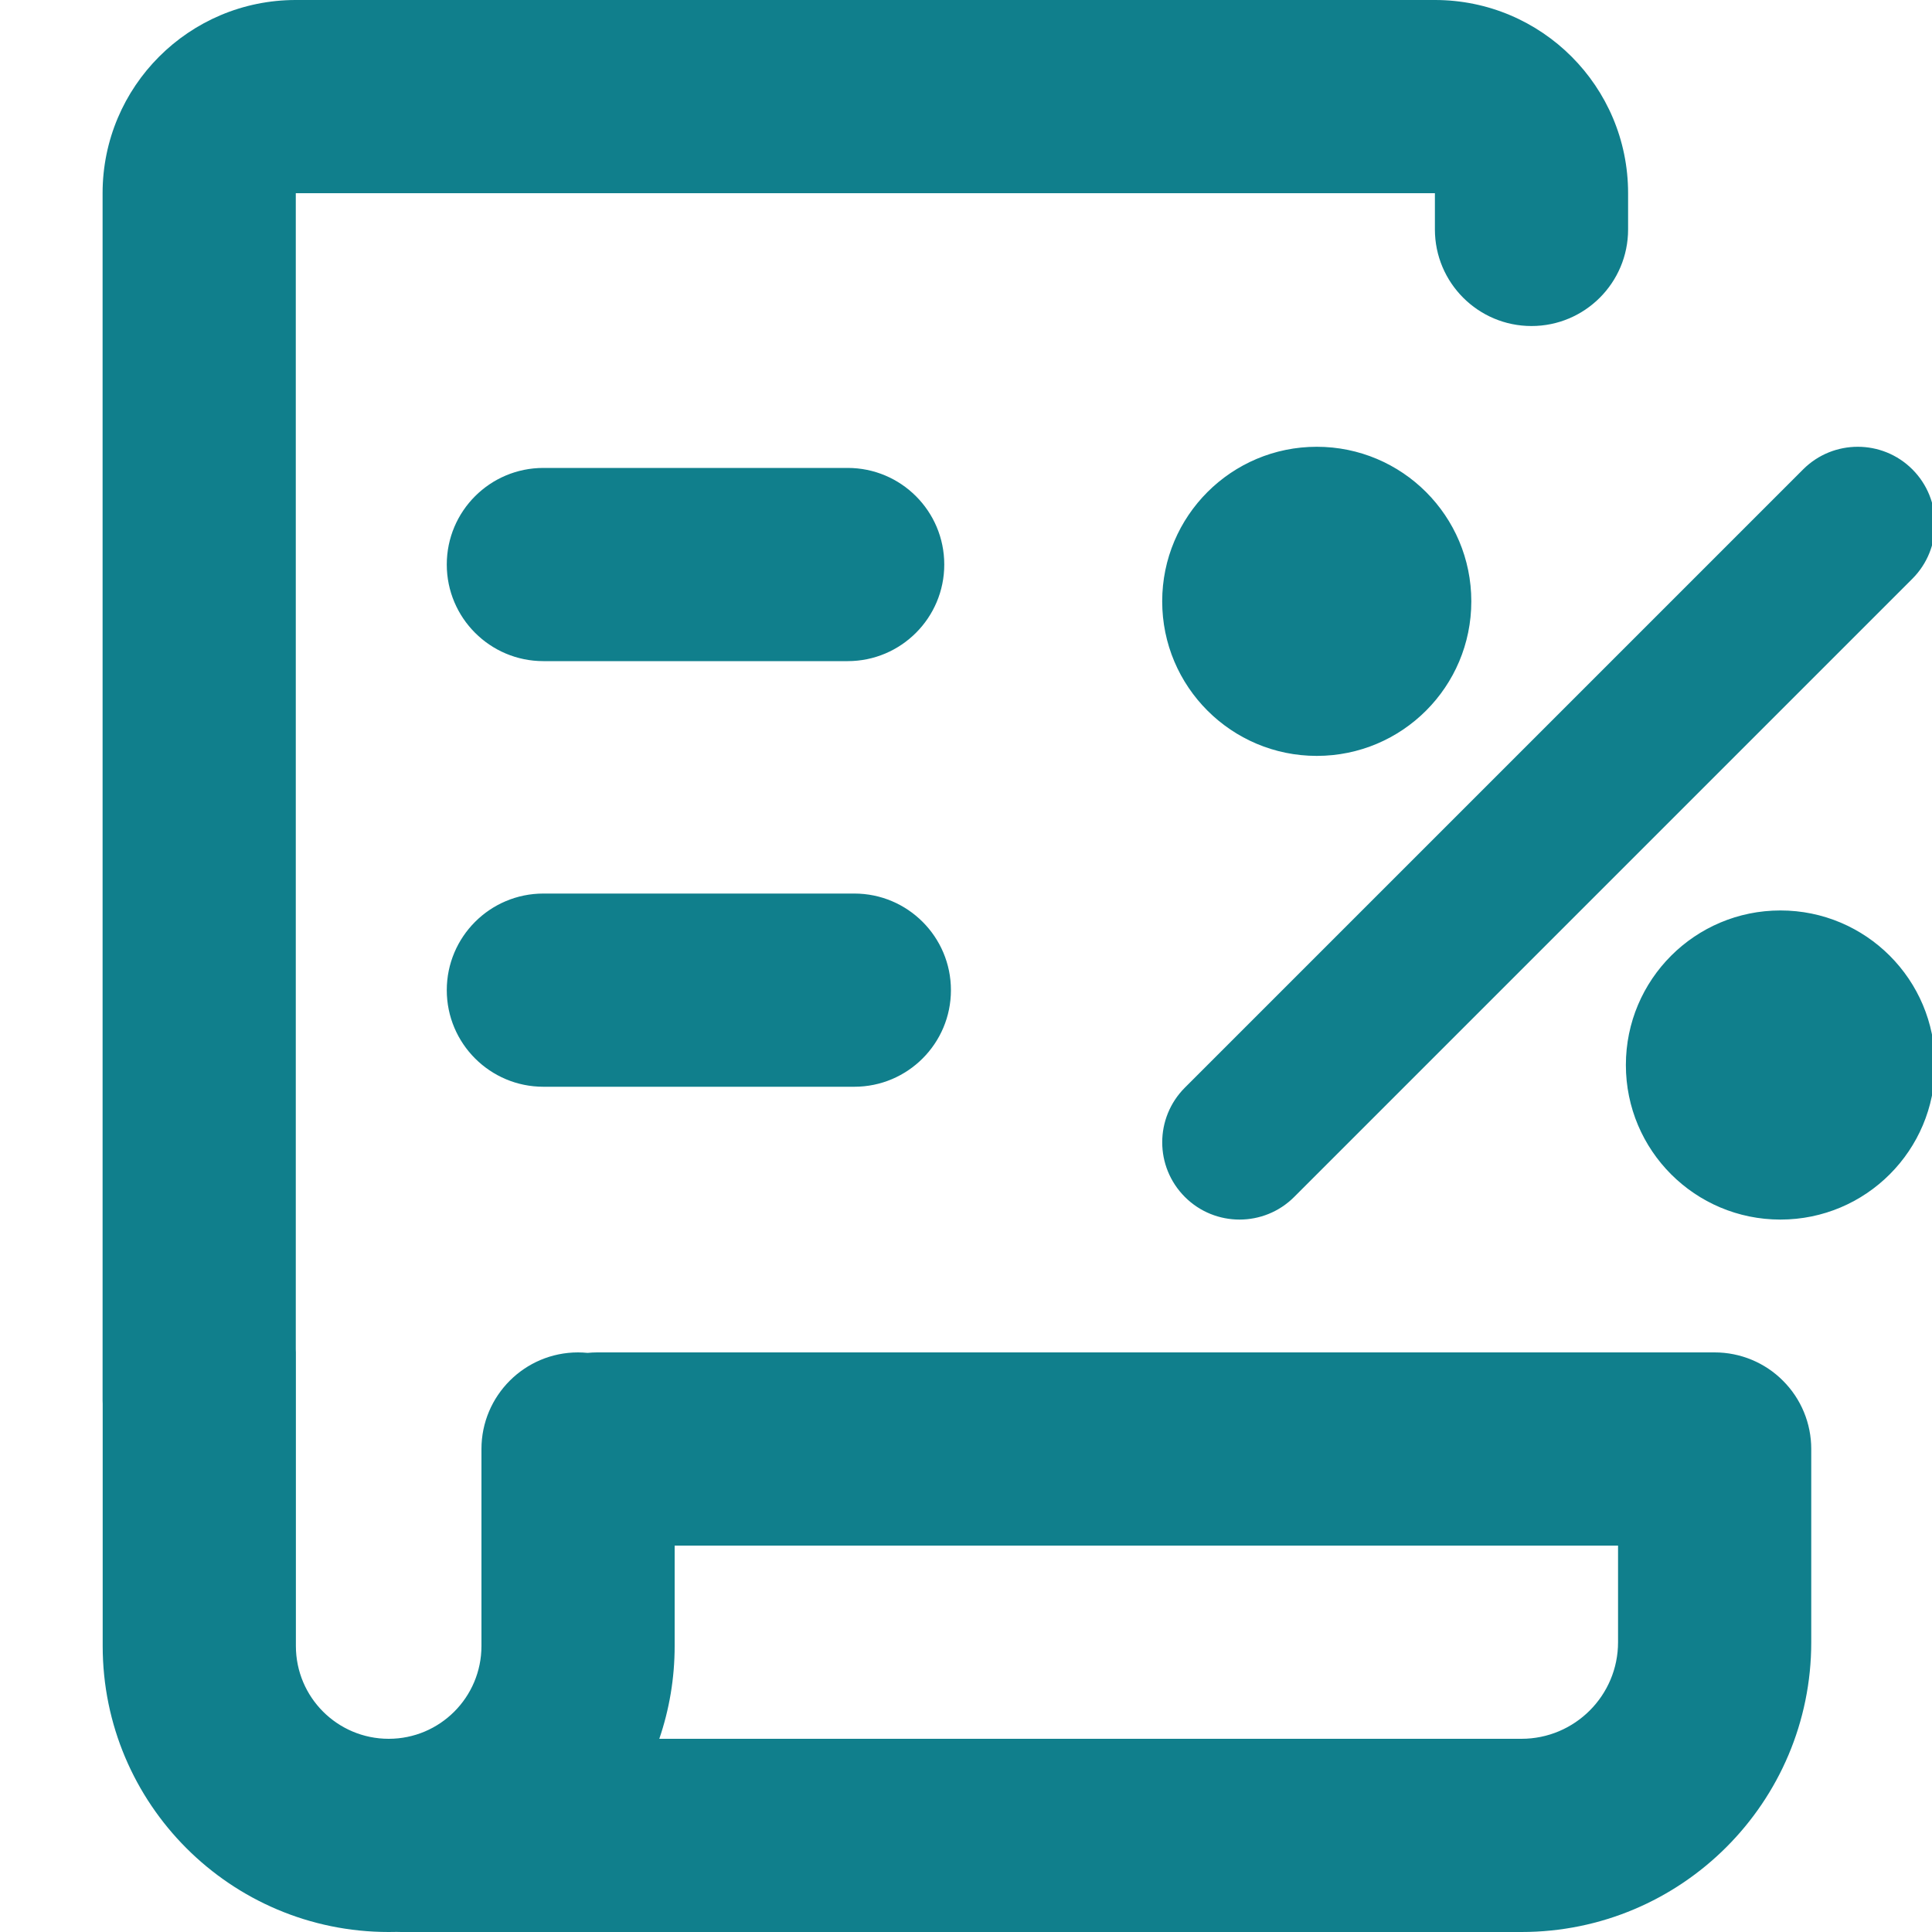
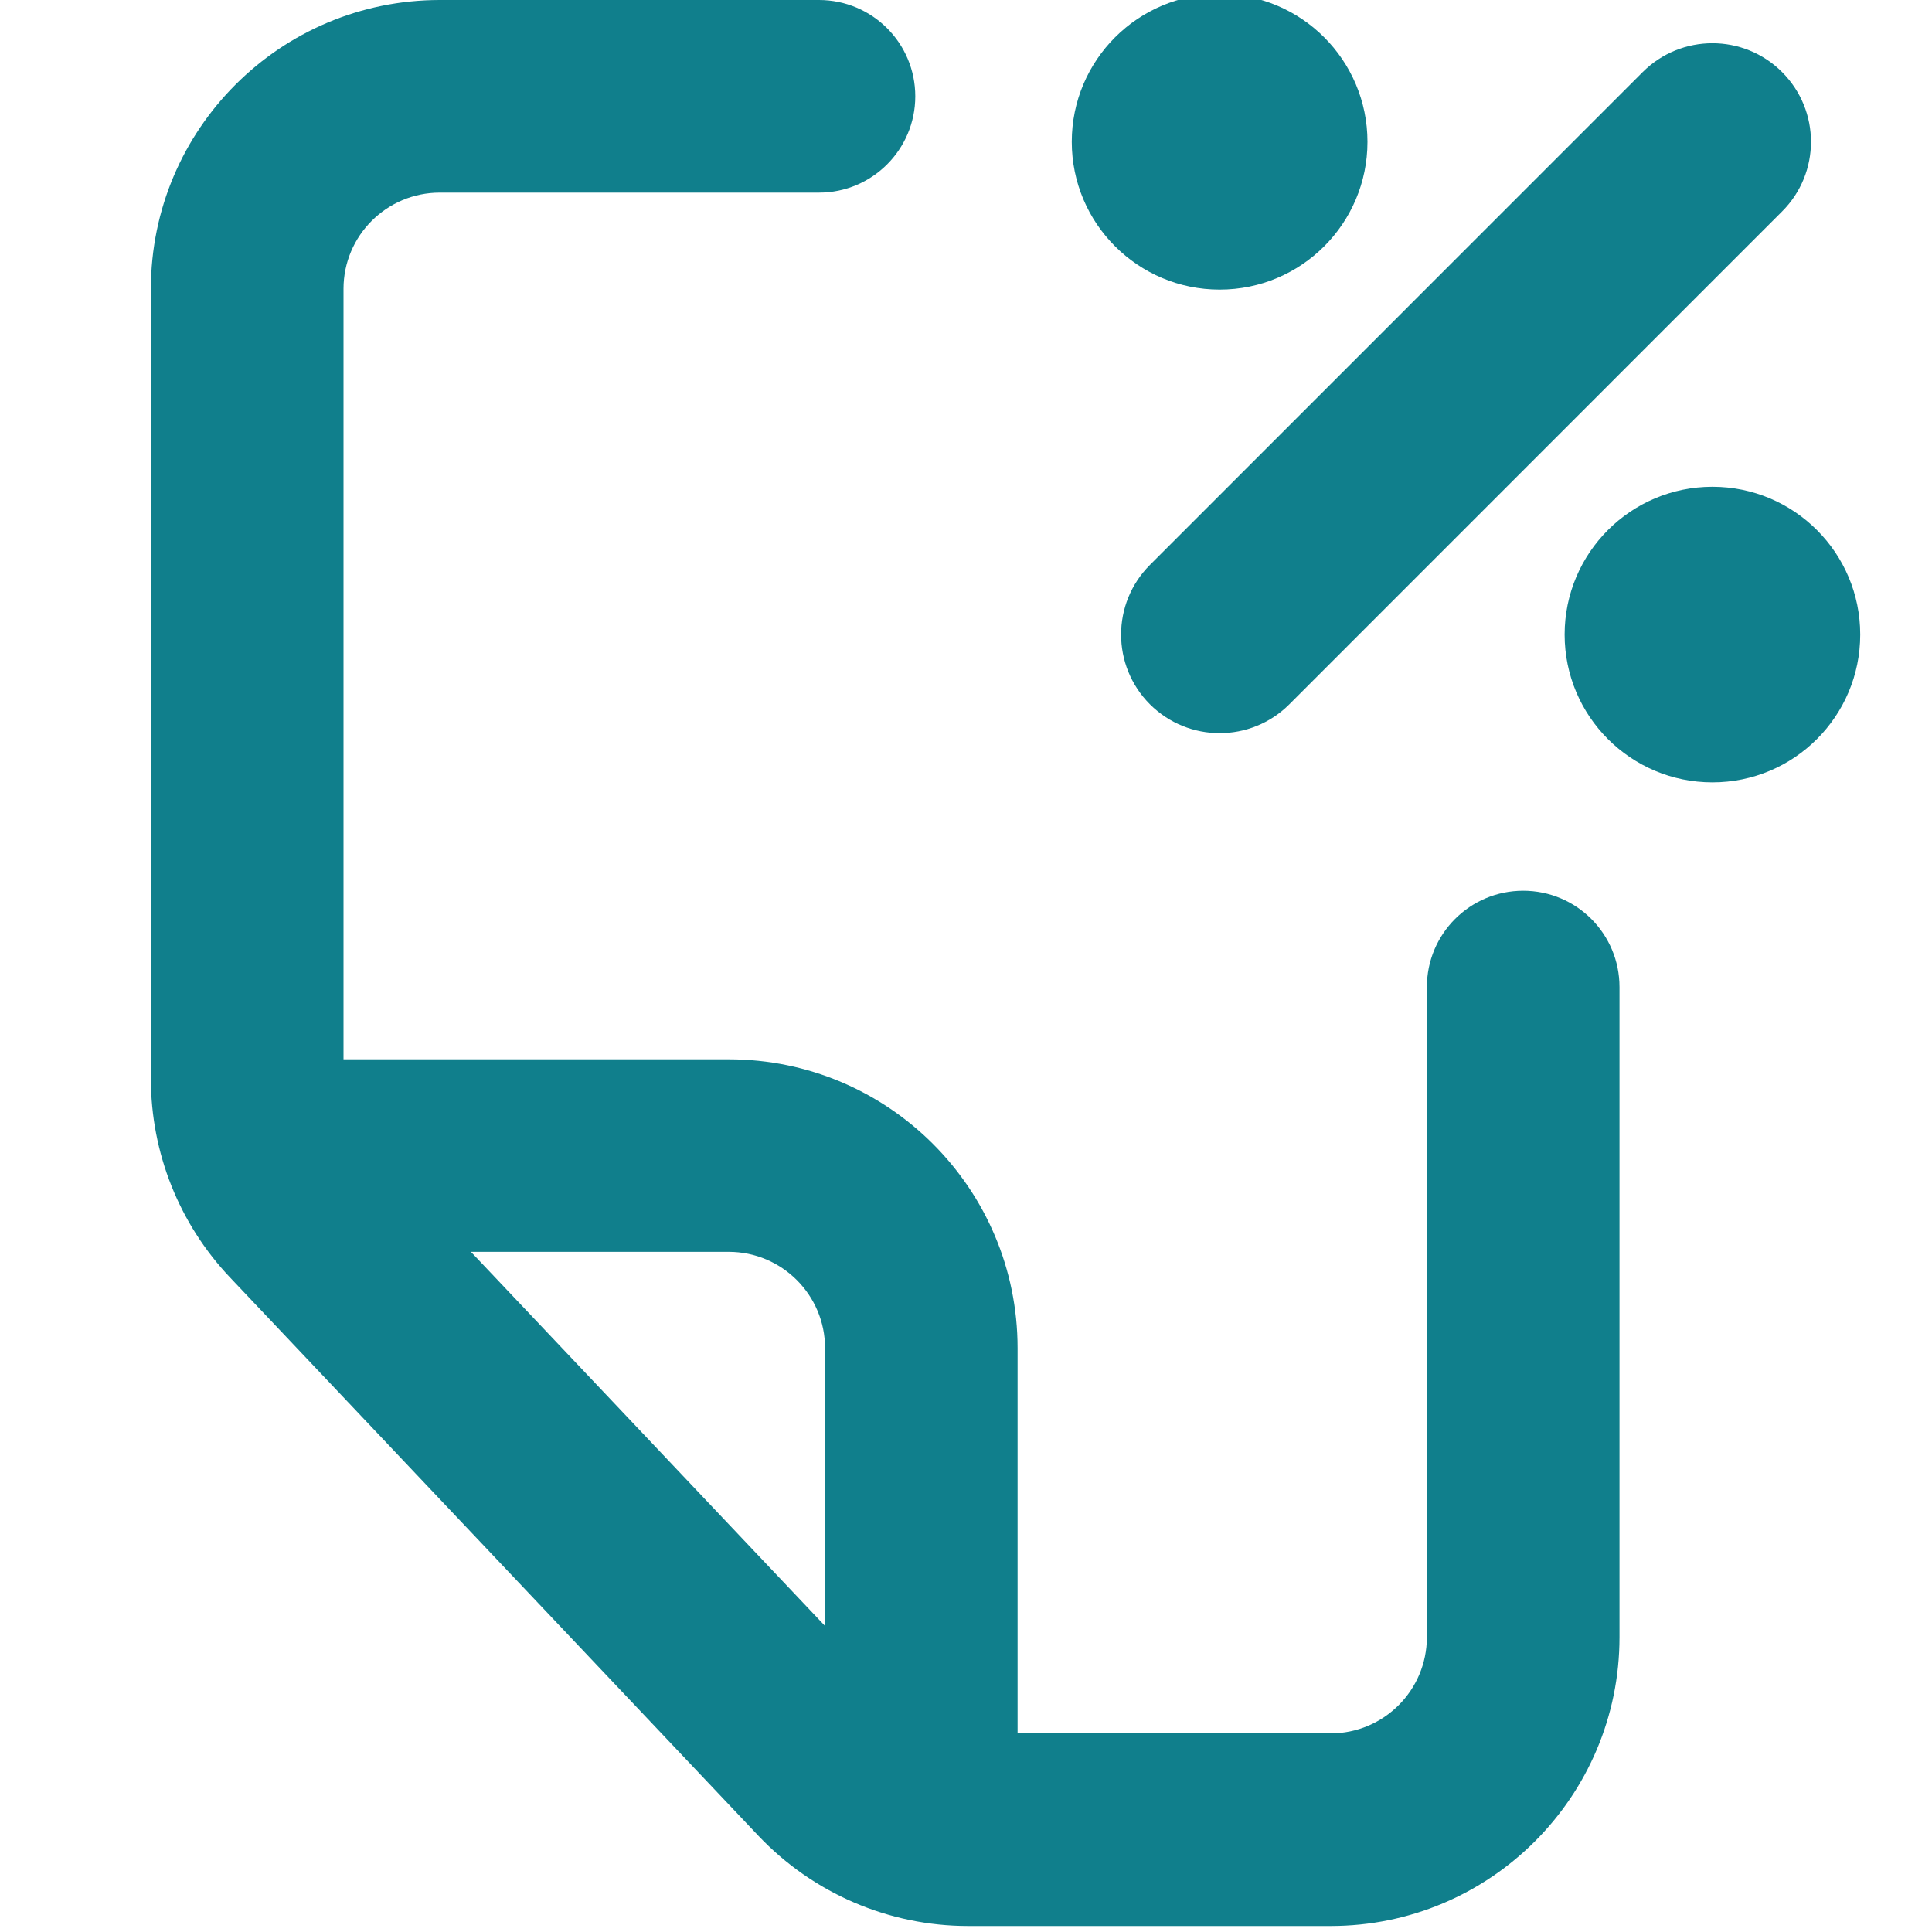
<svg xmlns="http://www.w3.org/2000/svg" width="20" height="20" viewBox="0 0 20 20" fill="none">
-   <path fill-rule="evenodd" clip-rule="evenodd" d="M6.181 14C6.147 14 6.115 14.002 6.083 14.005C6.05 14.002 6.018 14 5.984 14C5.432 14 4.984 14.448 4.984 15L4.984 17.039C4.984 17.57 4.554 18 4.024 18C3.493 18 3.063 17.57 3.063 17.039L3.063 14C3.063 13.989 3.062 13.979 3.062 13.969L3.062 2L14.854 2L14.854 2.375C14.854 2.927 15.302 3.375 15.854 3.375C16.406 3.375 16.854 2.927 16.854 2.375L16.854 2C16.854 0.895 15.959 7.12068e-07 14.854 9.05197e-07L3.062 2.96697e-06C1.958 3.1601e-06 1.062 0.895 1.062 2L1.062 14.5C1.062 14.511 1.062 14.521 1.063 14.531L1.063 17.039C1.063 18.674 2.388 20 4.024 20C4.051 20 4.079 20 4.106 19.999C4.122 20 4.138 20 4.154 20L15.75 20C17.407 20 18.75 18.657 18.75 17L18.75 15C18.75 14.735 18.645 14.48 18.457 14.293C18.27 14.105 18.015 14 17.75 14L6.181 14ZM6.984 16L16.75 16L16.75 17C16.75 17.552 16.302 18 15.75 18L6.825 18C6.928 17.699 6.984 17.375 6.984 17.039L6.984 16ZM20.031 11.025C20.031 11.909 19.315 12.625 18.431 12.625C17.547 12.625 16.831 11.909 16.831 11.025C16.831 10.141 17.547 9.425 18.431 9.425C19.315 9.425 20.031 10.141 20.031 11.025ZM13.631 7.825C14.515 7.825 15.231 7.109 15.231 6.225C15.231 5.341 14.515 4.625 13.631 4.625C12.748 4.625 12.031 5.341 12.031 6.225C12.031 7.109 12.748 7.825 13.631 7.825ZM19.797 5.991C20.109 5.678 20.109 5.172 19.797 4.859C19.485 4.547 18.978 4.547 18.666 4.859L12.266 11.259C11.953 11.572 11.953 12.078 12.266 12.391C12.578 12.703 13.085 12.703 13.397 12.391L19.797 5.991ZM4.625 10.25C4.625 9.698 5.073 9.25 5.625 9.25L8.844 9.25C9.396 9.25 9.844 9.698 9.844 10.25C9.844 10.802 9.396 11.25 8.844 11.25L5.625 11.25C5.073 11.25 4.625 10.802 4.625 10.25ZM5.625 4.844C5.073 4.844 4.625 5.291 4.625 5.844C4.625 6.396 5.073 6.844 5.625 6.844L8.775 6.844C9.327 6.844 9.775 6.396 9.775 5.844C9.775 5.291 9.327 4.844 8.775 4.844L5.625 4.844Z" fill="#107F8C" />
+   <path fill-rule="evenodd" clip-rule="evenodd" d="M16.765 16.947C16.765 18.599 15.426 19.938 13.774 19.938H10.022C9.2 19.938 8.415 19.599 7.85 19.003L2.381 13.224C1.855 12.669 1.562 11.933 1.562 11.168V2.99C1.562 1.339 2.901 -0 4.553 -0H8.478C9.029 -0 9.475 0.446 9.475 0.997C9.475 1.547 9.029 1.994 8.478 1.994H4.553C4.003 1.994 3.556 2.44 3.556 2.99V10.966H7.544C9.195 10.966 10.534 12.305 10.534 13.956V17.944H13.774C14.325 17.944 14.771 17.497 14.771 16.947V10.218C14.771 9.667 15.217 9.221 15.768 9.221C16.319 9.221 16.765 9.667 16.765 10.218V16.947ZM8.541 16.832L4.875 12.959H7.544C8.094 12.959 8.541 13.406 8.541 13.956V16.832Z" fill="#107F8C" />
+   <path d="M17.727 8.099C18.572 8.099 19.257 7.414 19.257 6.569C19.257 5.724 18.572 5.039 17.727 5.039C16.882 5.039 16.197 5.724 16.197 6.569C16.197 7.414 16.882 8.099 17.727 8.099Z" fill="#107F8C" />
+   <path d="M12.626 2.998C13.471 2.998 14.156 2.313 14.156 1.468C14.156 0.623 13.471 -0.062 12.626 -0.062C11.78 -0.062 11.095 0.623 11.095 1.468C11.095 2.313 11.78 2.998 12.626 2.998Z" fill="#107F8C" />
+   <path d="M18.448 2.189L13.347 7.291C12.949 7.689 12.303 7.689 11.904 7.291C11.506 6.892 11.506 6.246 11.904 5.848L17.005 0.746C17.404 0.348 18.05 0.348 18.448 0.746C18.847 1.145 18.847 1.791 18.448 2.189Z" fill="#107F8C" />
</svg>
